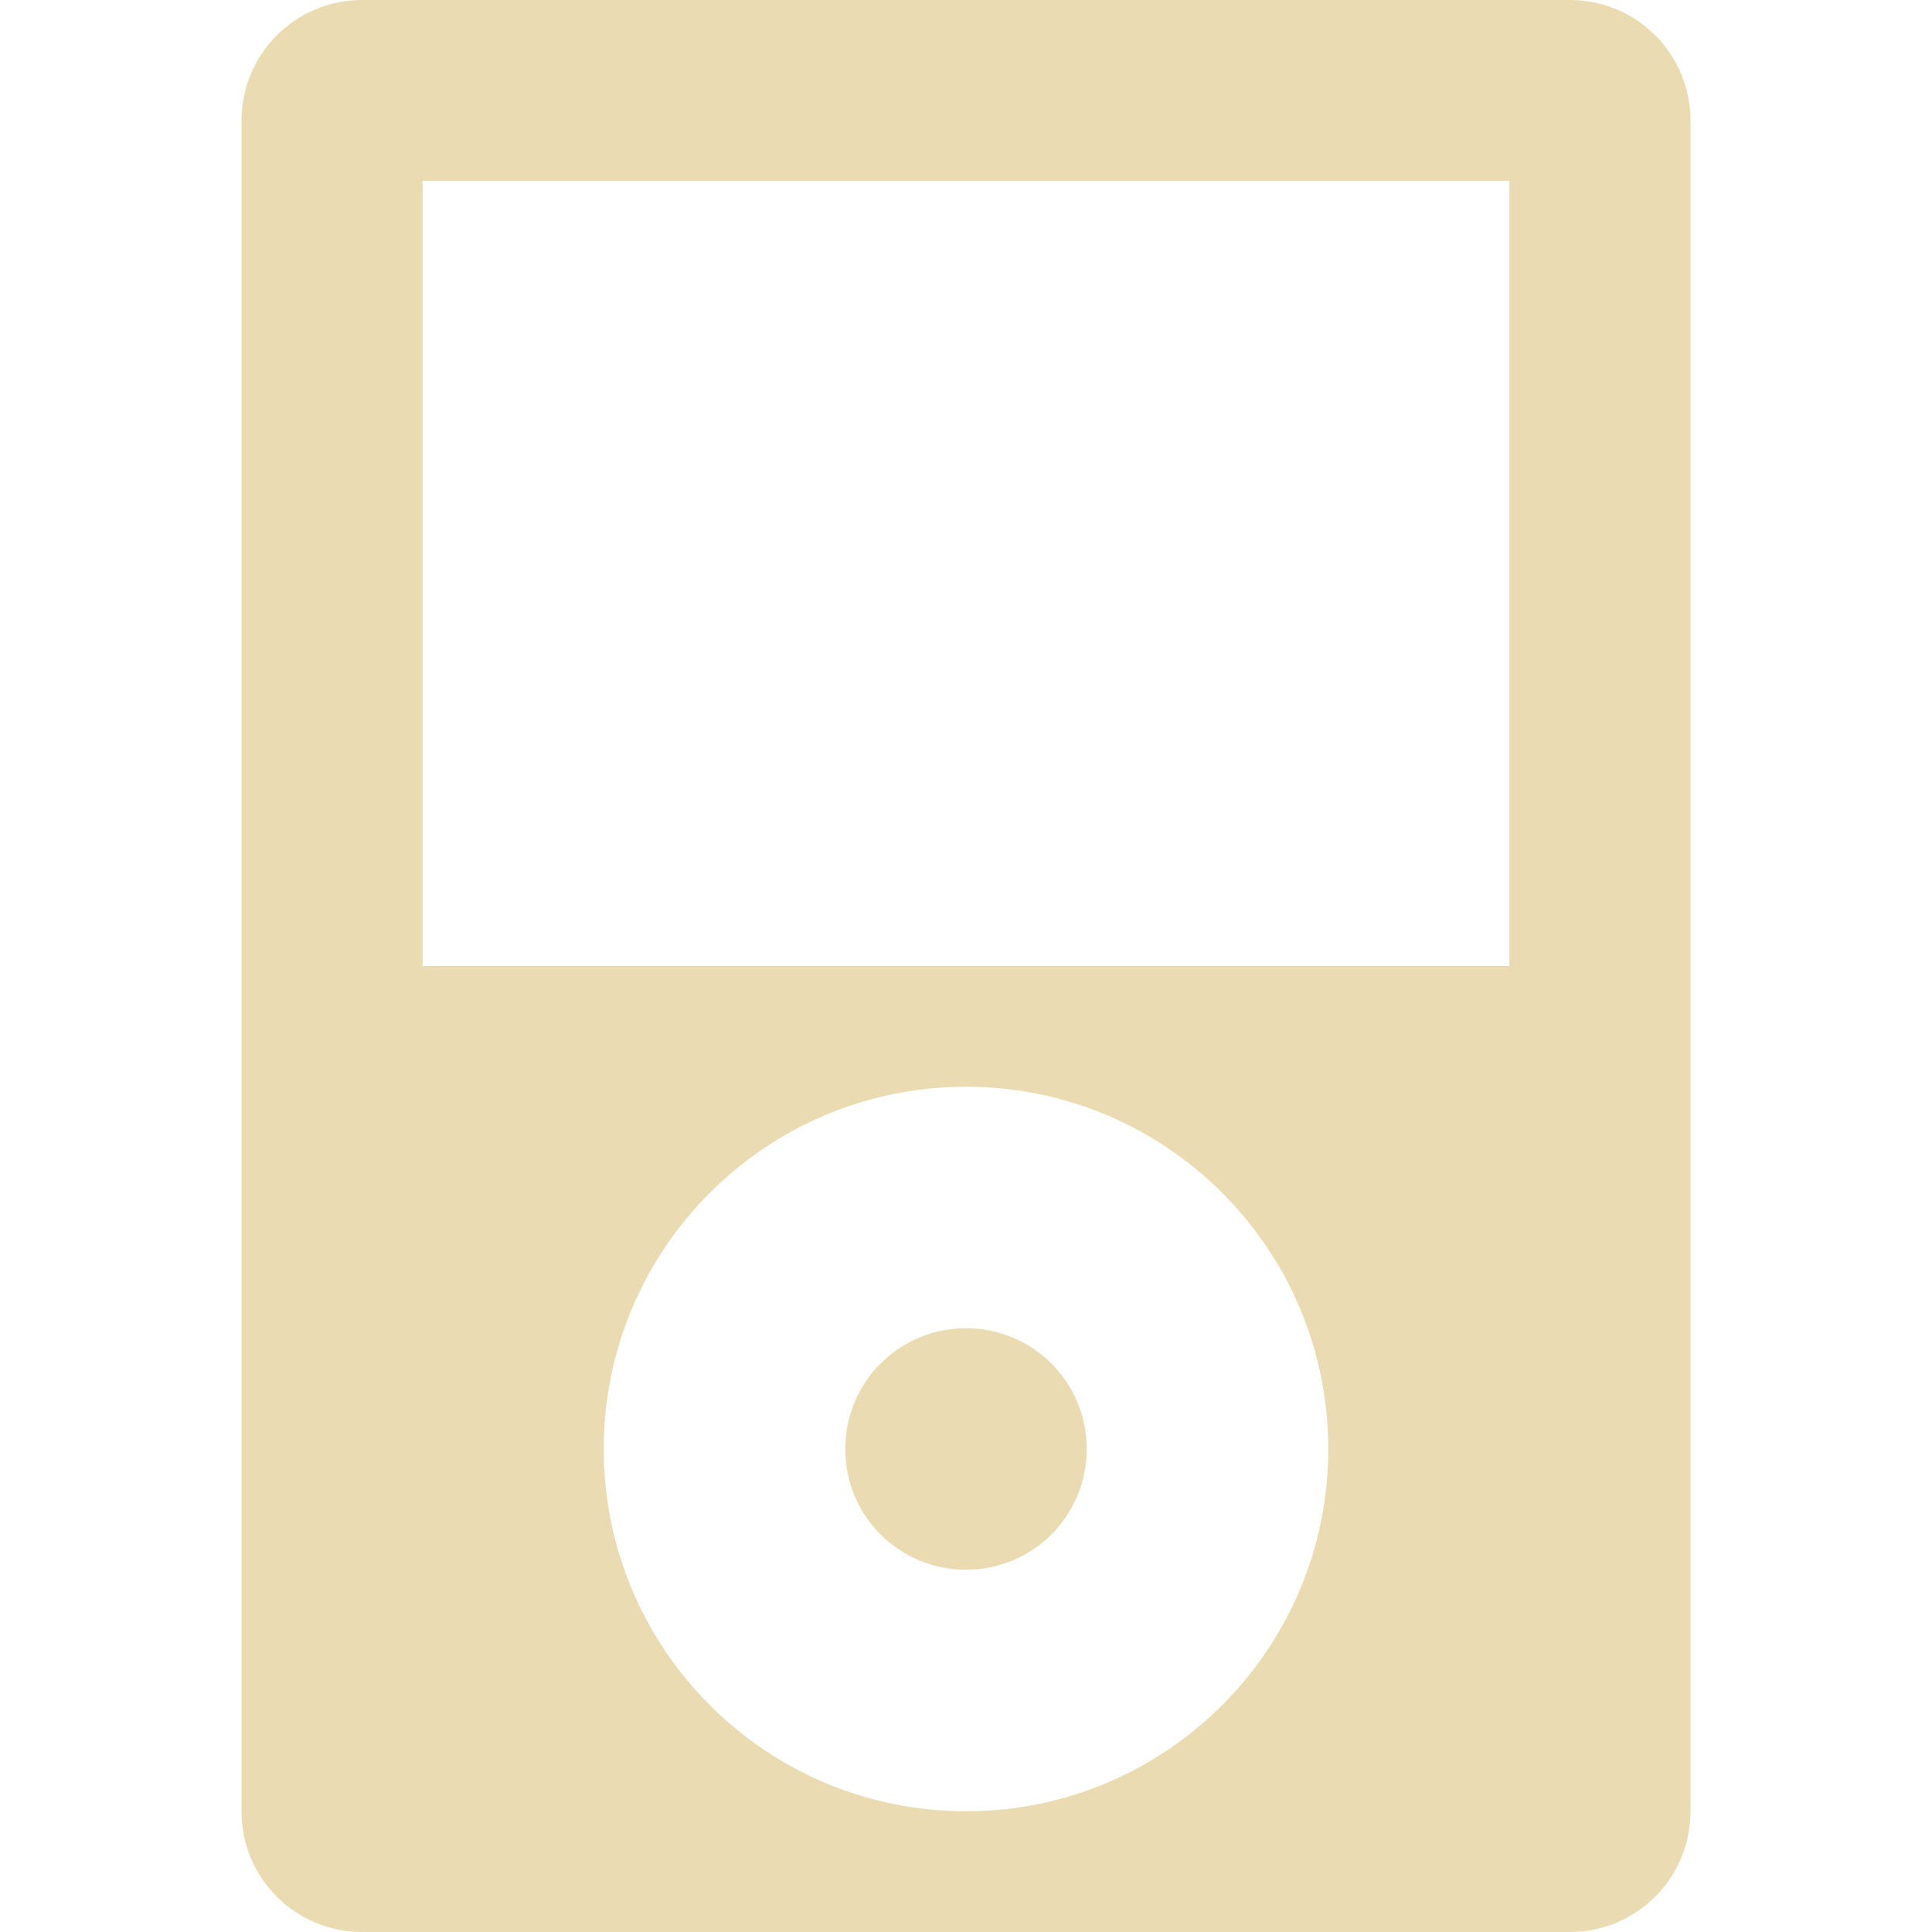
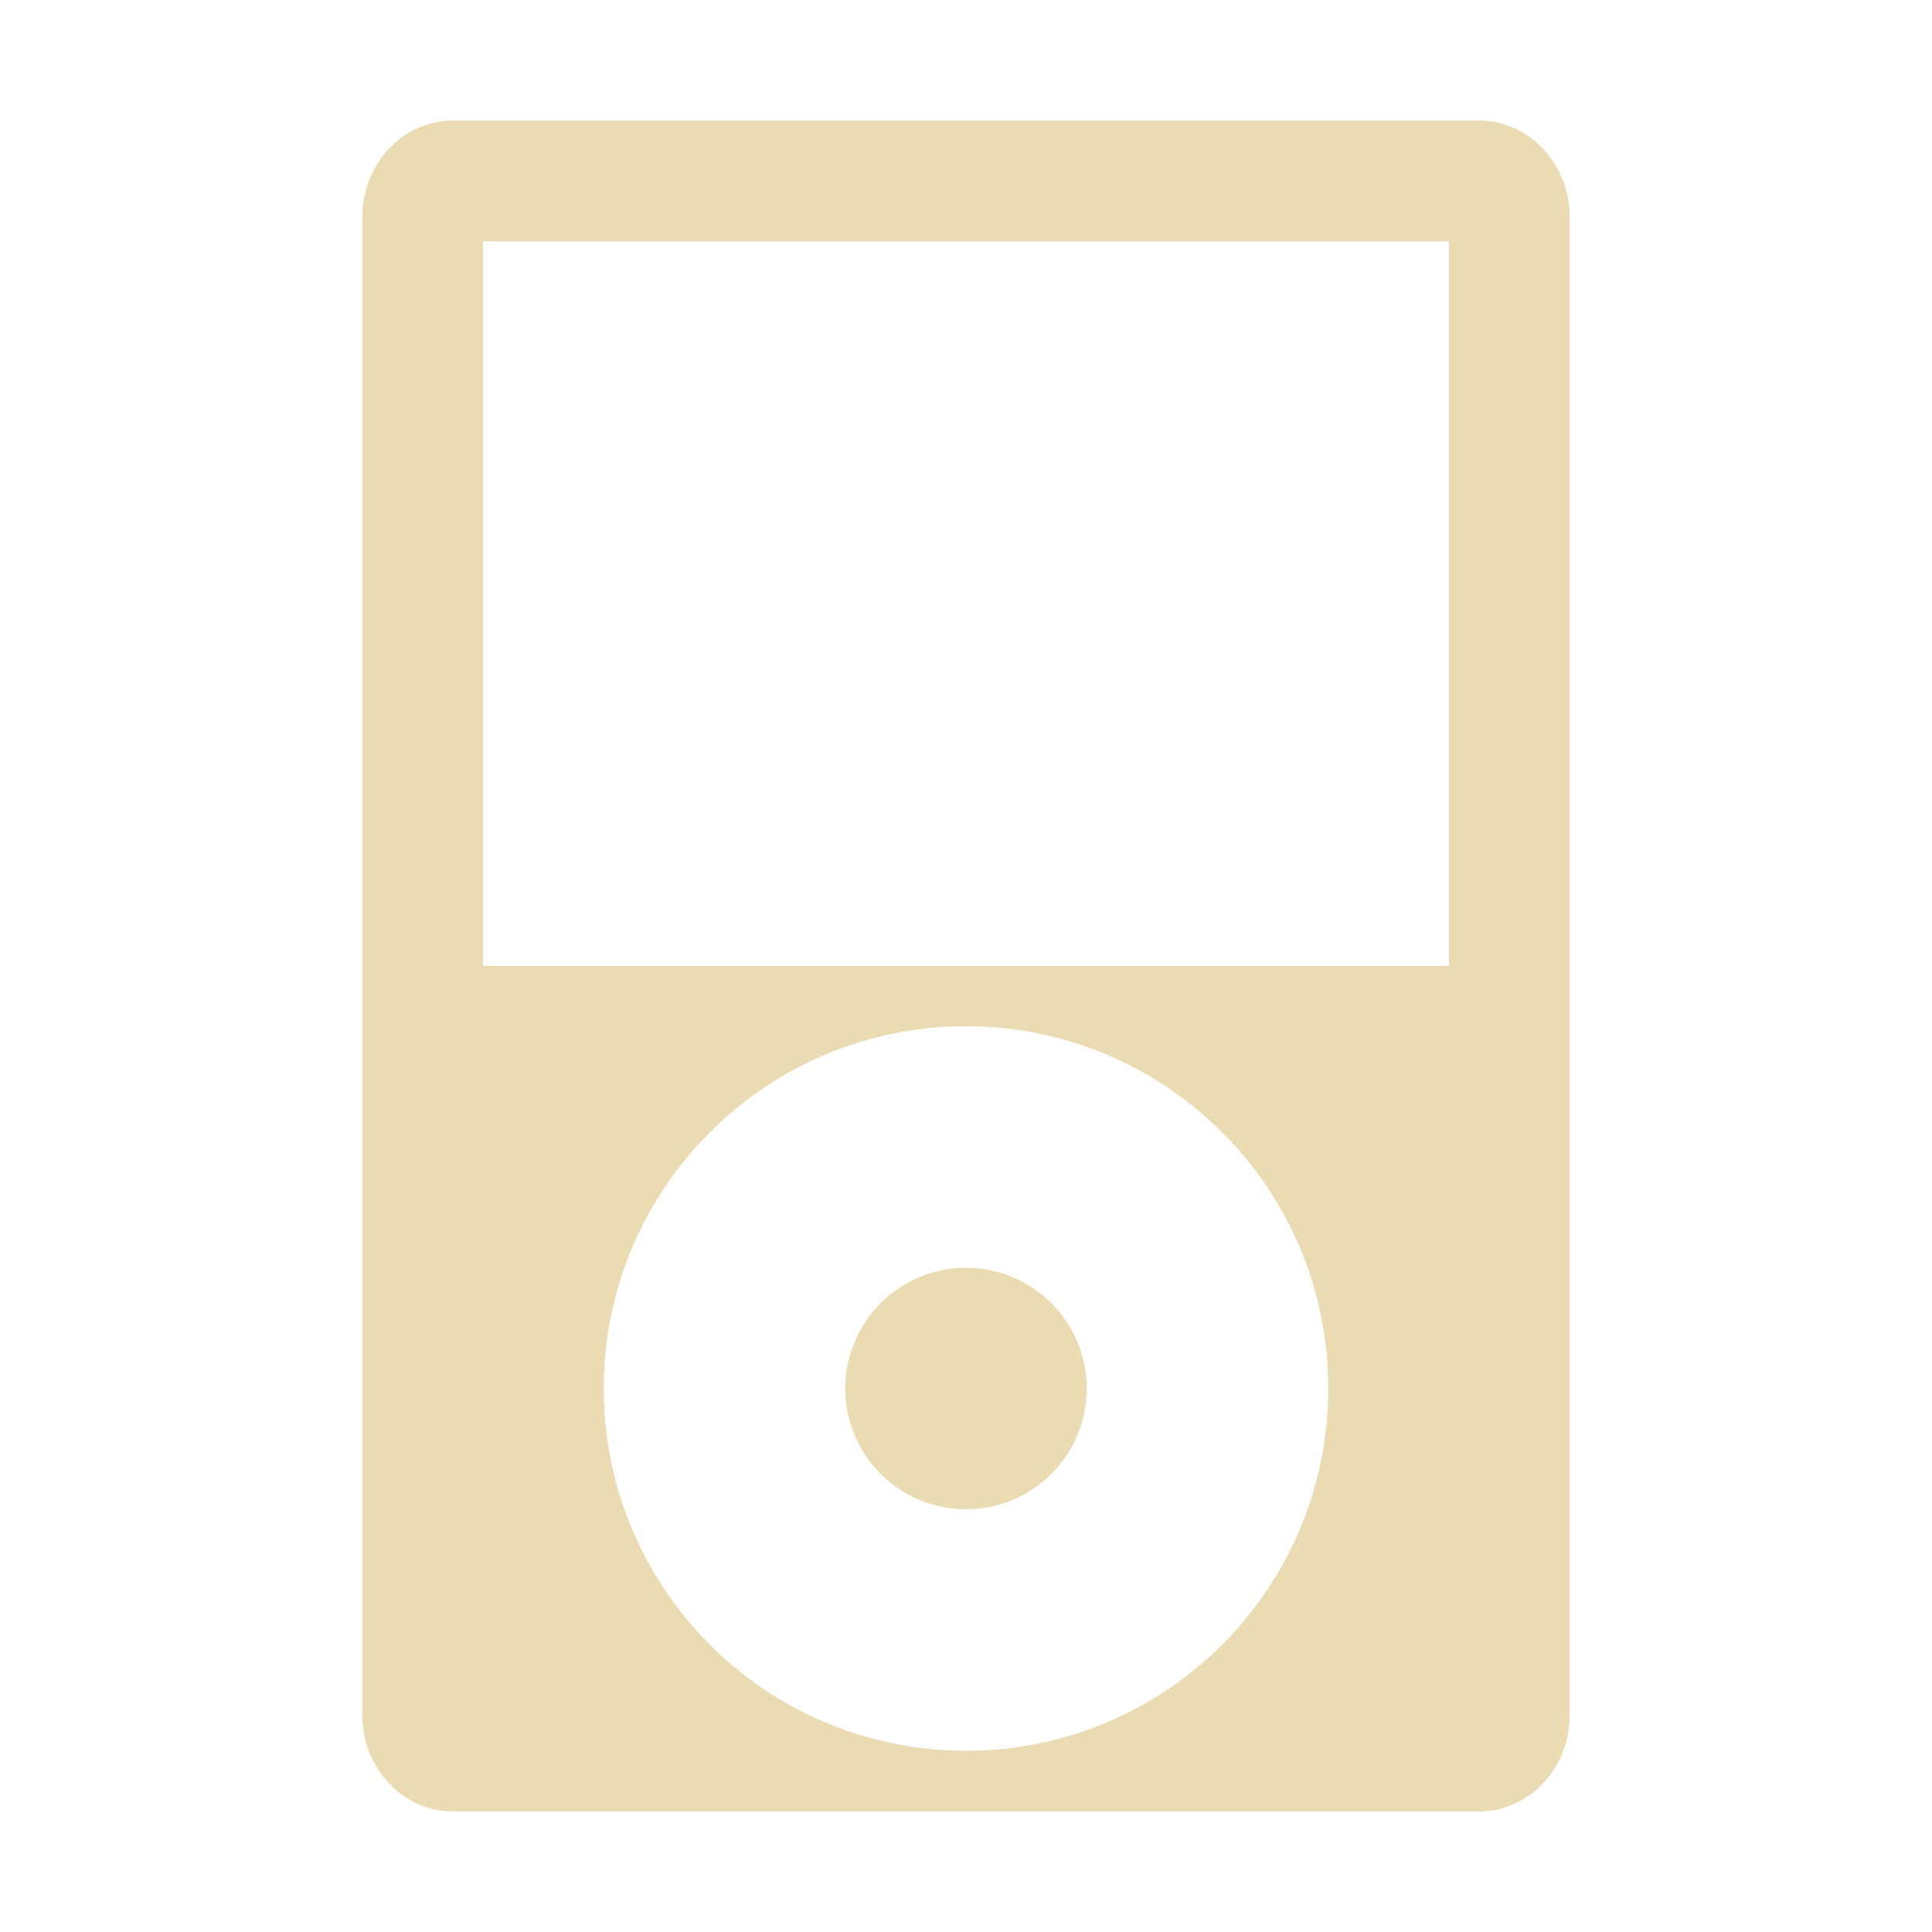
<svg xmlns="http://www.w3.org/2000/svg" width="16" height="16" version="1.1">
  <defs>
    <style type="text/css">.ColorScheme-Text { color:#ebdbb2; } .ColorScheme-Highlight { color:#458588; }</style>
  </defs>
-   <path class="ColorScheme-Text" d="m3-2.5e-7c-0.554 0-1 0.446-1 1v14c0 0.554 0.446 1 1 1h10c0.554 0 1-0.446 1-1v-14c0-0.554-0.446-1-1-1zm0.5 1.498h9v6.502h-9zm4.5 7.502c1.657 0 3 1.343 3 3s-1.343 3-3 3-3-1.343-3-3 1.343-3 3-3zm0 2c-0.554 0-1 0.446-1 1s0.446 1 1 1 1-0.446 1-1-0.446-1-1-1z" fill="currentColor" />
+   <path class="ColorScheme-Text" d="m12.25 0.999c0.415 0 0.75 0.358 0.75 0.801v12.4c0 0.443-0.335 0.801-0.75 0.801h-8.5c-0.415 0-0.75-0.358-0.75-0.801v-12.4c0-0.443 0.335-0.801 0.75-0.801zm-0.25 1h-8v6h8zm-4 6.5c-1.657 0-3 1.343-3 3s1.343 3 3 3 3-1.343 3-3-1.343-3-3-3zm0 2c0.552 0 1 0.448 1 1s-0.448 1-1 1-1-0.448-1-1 0.448-1 1-1z" fill="currentColor" />
</svg>
